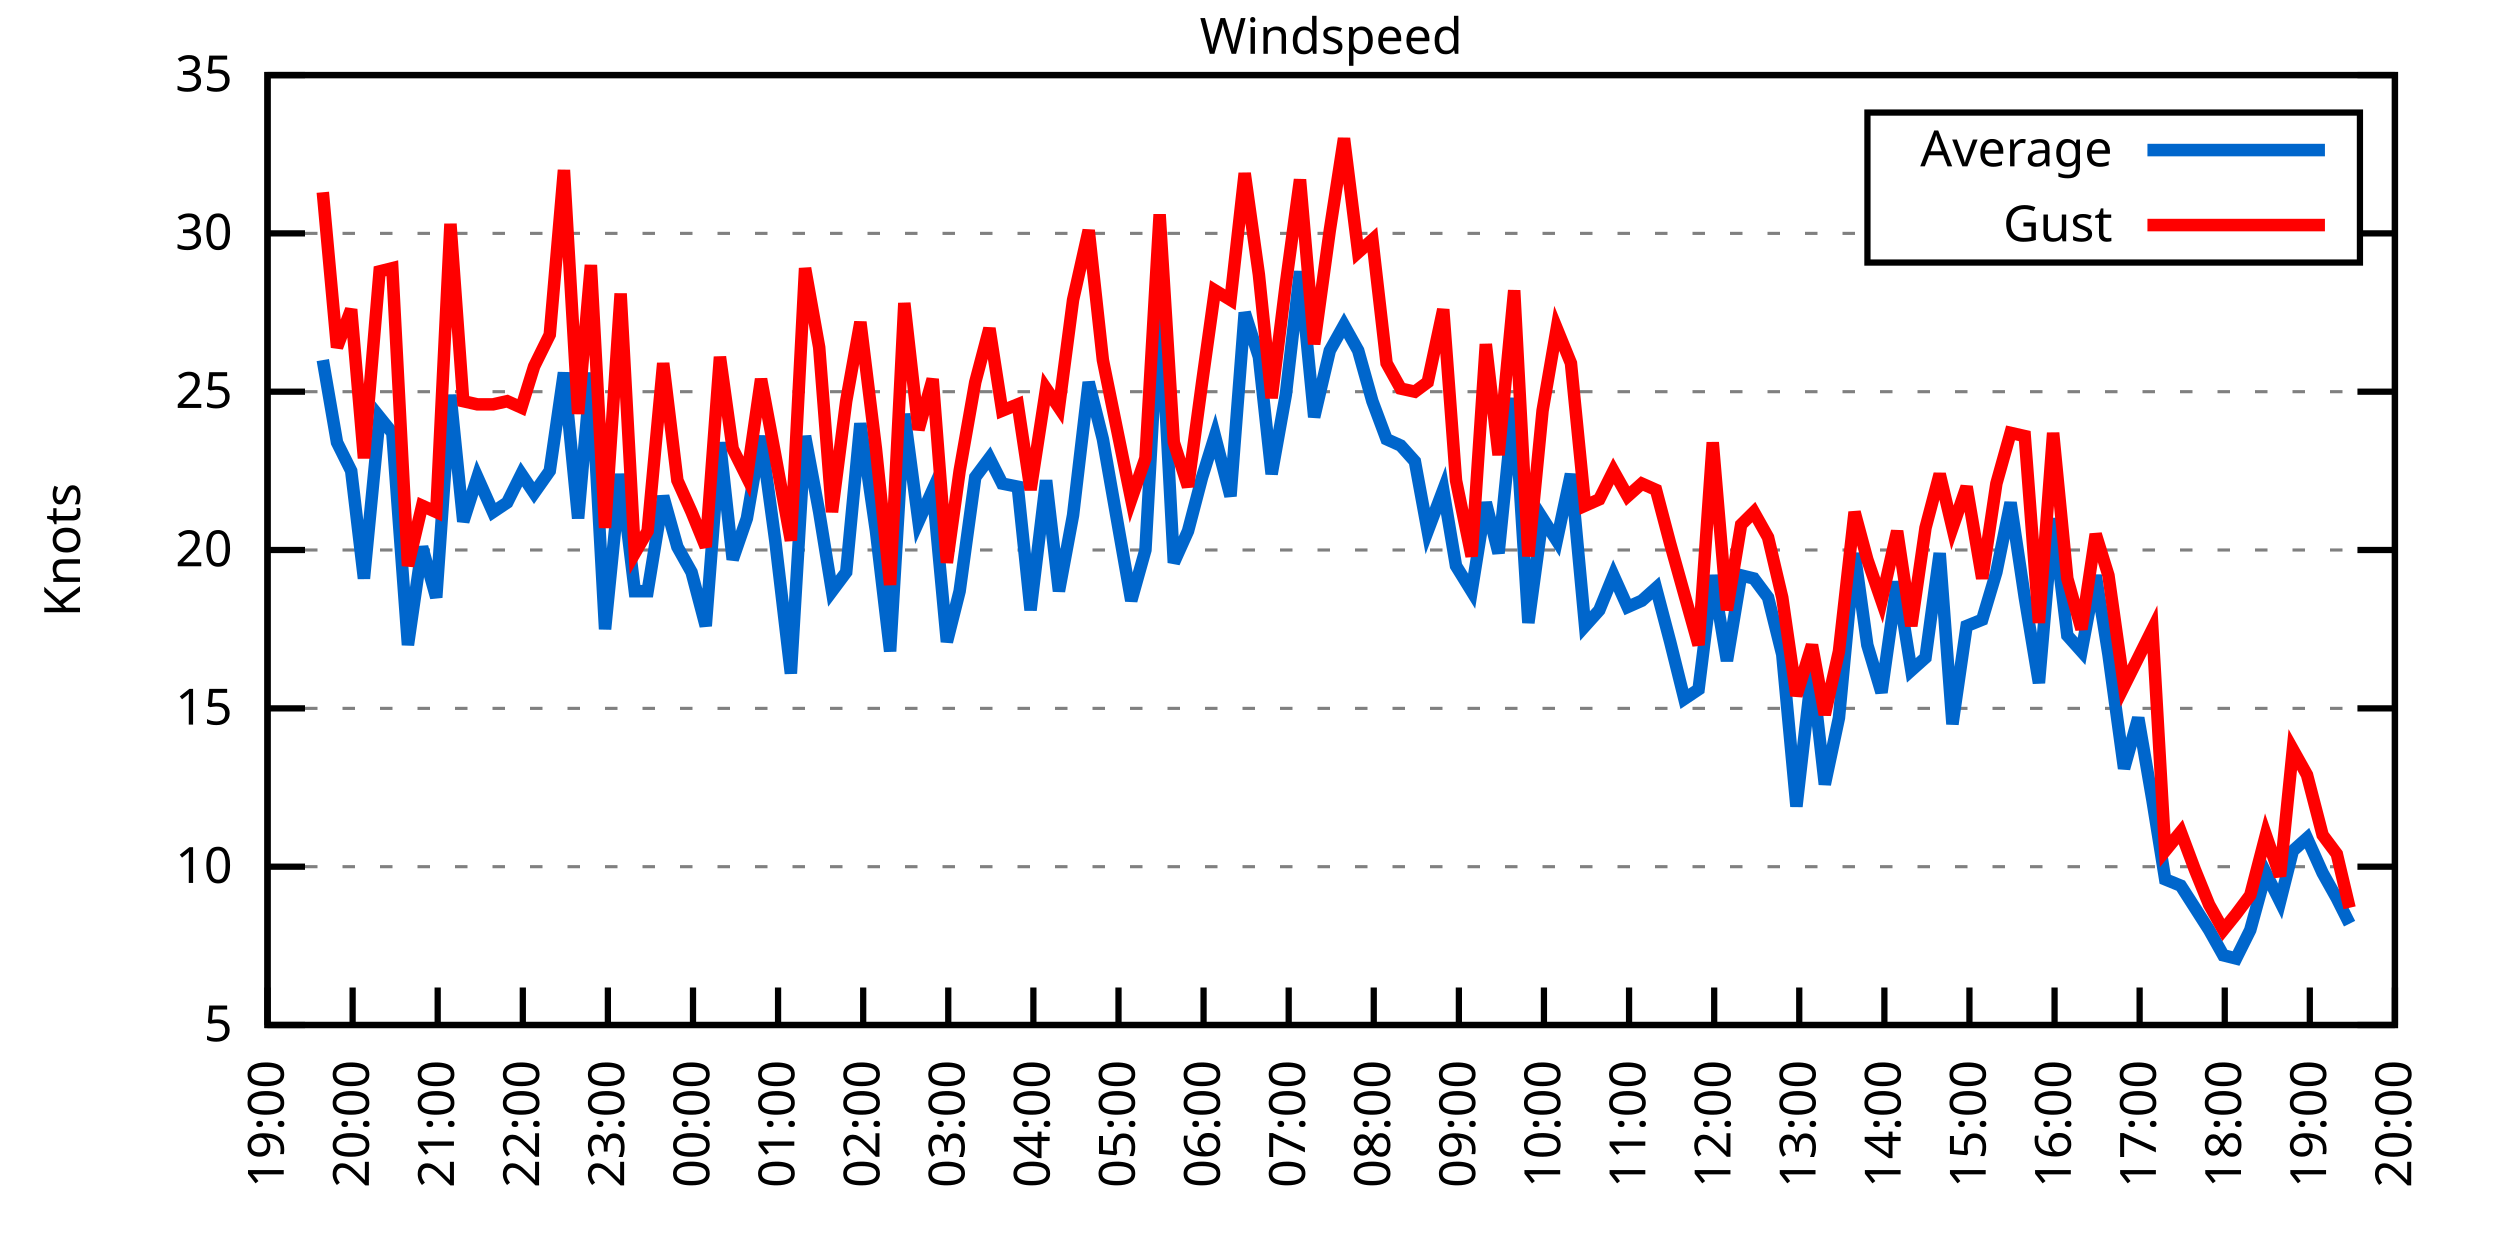
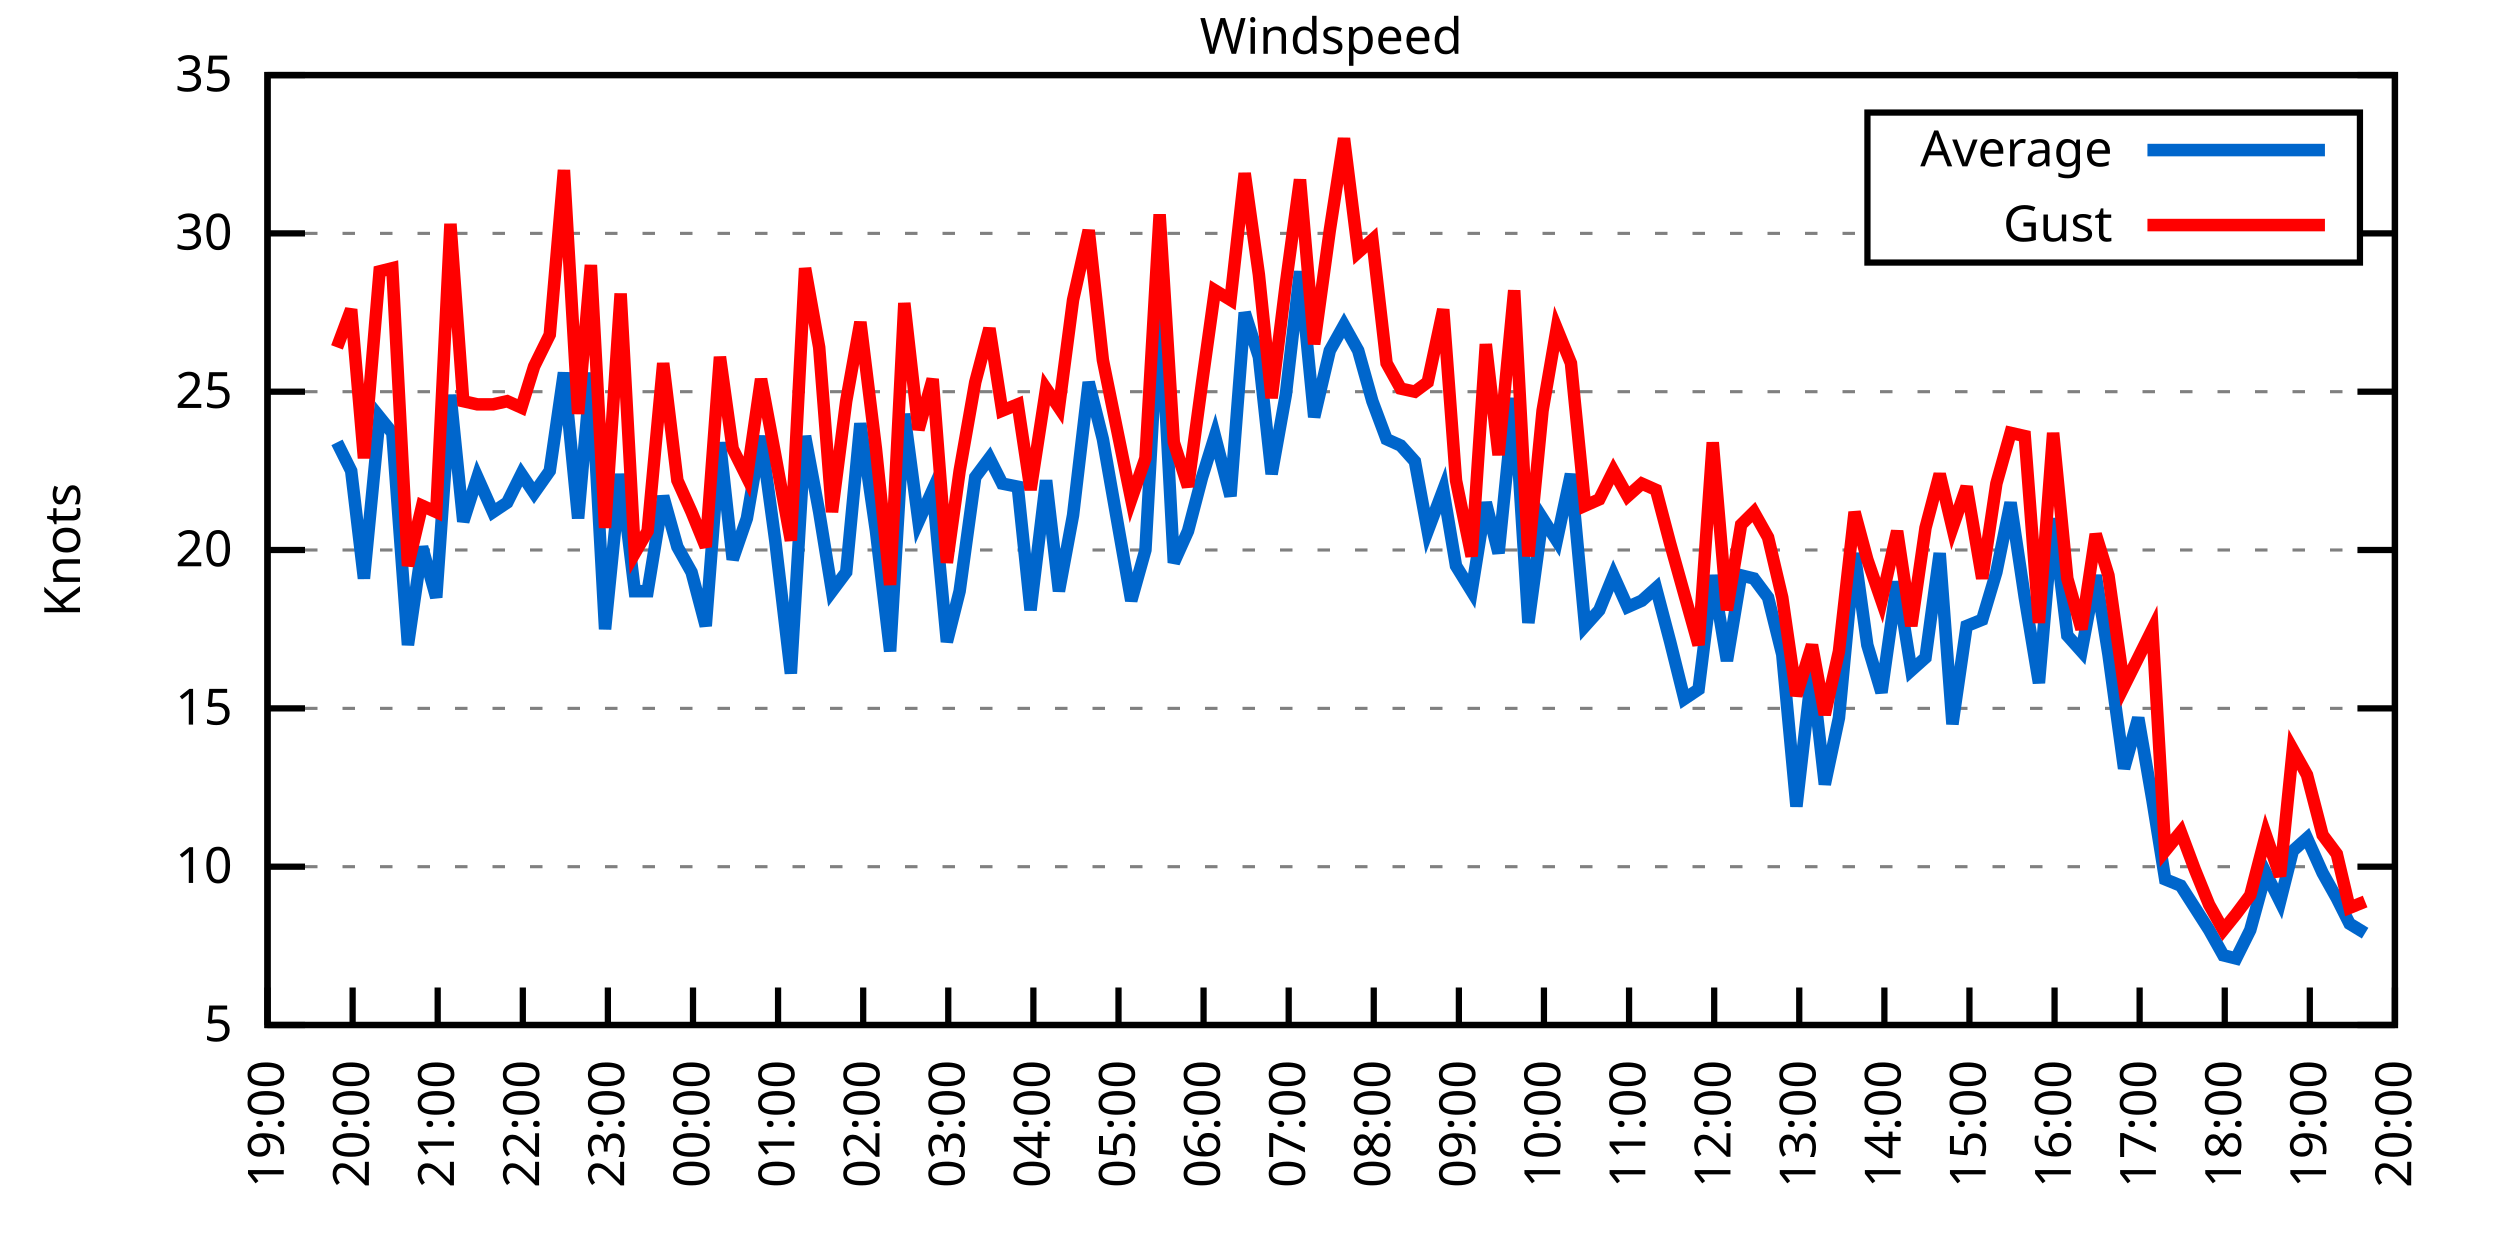
<svg xmlns="http://www.w3.org/2000/svg" xmlns:xlink="http://www.w3.org/1999/xlink" width="400" height="200" viewBox="0 0 400 200">
  <g id="gnuplot_canvas">
    <rect x="0" y="0" width="400" height="200" fill="none" />
    <defs>
      <circle id="gpDot" r="0.5" stroke-width="0.5" stroke="currentColor" />
      <path id="gpPt0" stroke-width="0.333" stroke="currentColor" d="M-1,0 h2 M0,-1 v2" />
      <path id="gpPt1" stroke-width="0.333" stroke="currentColor" d="M-1,-1 L1,1 M1,-1 L-1,1" />
      <path id="gpPt2" stroke-width="0.333" stroke="currentColor" d="M-1,0 L1,0 M0,-1 L0,1 M-1,-1 L1,1 M-1,1 L1,-1" />
      <rect id="gpPt3" stroke-width="0.333" stroke="currentColor" x="-1" y="-1" width="2" height="2" />
      <rect id="gpPt4" stroke-width="0.333" stroke="currentColor" fill="currentColor" x="-1" y="-1" width="2" height="2" />
      <circle id="gpPt5" stroke-width="0.333" stroke="currentColor" cx="0" cy="0" r="1" />
      <use xlink:href="#gpPt5" id="gpPt6" fill="currentColor" stroke="none" />
      <path id="gpPt7" stroke-width="0.333" stroke="currentColor" d="M0,-1.33 L-1.33,0.67 L1.33,0.67 z" />
      <use xlink:href="#gpPt7" id="gpPt8" fill="currentColor" stroke="none" />
      <use xlink:href="#gpPt7" id="gpPt9" stroke="currentColor" transform="rotate(180)" />
      <use xlink:href="#gpPt9" id="gpPt10" fill="currentColor" stroke="none" />
      <use xlink:href="#gpPt3" id="gpPt11" stroke="currentColor" transform="rotate(45)" />
      <use xlink:href="#gpPt11" id="gpPt12" fill="currentColor" stroke="none" />
      <path id="gpPt13" stroke-width="0.333" stroke="currentColor" d="M0,1.330 L1.265,0.411 L0.782,-1.067 L-0.782,-1.076 L-1.265,0.411 z" />
      <use xlink:href="#gpPt13" id="gpPt14" fill="currentColor" stroke="none" />
      <filter id="textbox" filterUnits="objectBoundingBox" x="0" y="0" height="1" width="1">
        <feFlood flood-color="white" flood-opacity="1" result="bgnd" />
        <feComposite in="SourceGraphic" in2="bgnd" operator="atop" />
      </filter>
      <filter id="greybox" filterUnits="objectBoundingBox" x="0" y="0" height="1" width="1">
        <feFlood flood-color="lightgrey" flood-opacity="1" result="grey" />
        <feComposite in="SourceGraphic" in2="grey" operator="atop" />
      </filter>
    </defs>
    <g fill="none" color="white" stroke="currentColor" stroke-width="1.00" stroke-linecap="butt" stroke-linejoin="miter">
</g>
    <g fill="none" color="black" stroke="currentColor" stroke-width="1.00" stroke-linecap="butt" stroke-linejoin="miter">
      <g stroke="none" shape-rendering="crispEdges">
        <polygon fill="rgb(255, 255, 255)" points="42.80,164.00 383.18,164.00 383.18,12.02 42.80,12.02 " />
      </g>
    </g>
    <g fill="none" color="black" stroke="currentColor" stroke-width="1.00" stroke-linecap="butt" stroke-linejoin="miter">
</g>
    <g fill="none" color="black" stroke="black" stroke-width="0.50" stroke-linecap="butt" stroke-linejoin="miter">
</g>
    <g fill="none" color="gray" stroke="currentColor" stroke-width="0.50" stroke-linecap="butt" stroke-linejoin="miter">
      <path stroke="gray" stroke-dasharray="2,4" class="gridline" d="M42.80,164.00 L383.19,164.00  " />
    </g>
    <g fill="none" color="gray" stroke="gray" stroke-width="1.00" stroke-linecap="butt" stroke-linejoin="miter">
</g>
    <g fill="none" color="black" stroke="currentColor" stroke-width="1.00" stroke-linecap="butt" stroke-linejoin="miter">
      <path stroke="black" d="M42.80,164.00 L48.80,164.00 M383.19,164.00 L377.19,164.00  " />
      <g transform="translate(37.20,166.60)" stroke="none" fill="black" font-family="Sans" font-size="8.00" text-anchor="end">
        <text>
          <tspan font-family="Sans"> 5</tspan>
        </text>
      </g>
    </g>
    <g fill="none" color="black" stroke="currentColor" stroke-width="1.00" stroke-linecap="butt" stroke-linejoin="miter">
</g>
    <g fill="none" color="black" stroke="black" stroke-width="0.50" stroke-linecap="butt" stroke-linejoin="miter">
</g>
    <g fill="none" color="gray" stroke="currentColor" stroke-width="0.50" stroke-linecap="butt" stroke-linejoin="miter">
      <path stroke="gray" stroke-dasharray="2,4" class="gridline" d="M42.80,138.67 L383.19,138.67  " />
    </g>
    <g fill="none" color="gray" stroke="gray" stroke-width="1.00" stroke-linecap="butt" stroke-linejoin="miter">
</g>
    <g fill="none" color="black" stroke="currentColor" stroke-width="1.00" stroke-linecap="butt" stroke-linejoin="miter">
      <path stroke="black" d="M42.80,138.67 L48.80,138.67 M383.19,138.67 L377.19,138.67  " />
      <g transform="translate(37.20,141.27)" stroke="none" fill="black" font-family="Sans" font-size="8.00" text-anchor="end">
        <text>
          <tspan font-family="Sans"> 10</tspan>
        </text>
      </g>
    </g>
    <g fill="none" color="black" stroke="currentColor" stroke-width="1.00" stroke-linecap="butt" stroke-linejoin="miter">
</g>
    <g fill="none" color="black" stroke="black" stroke-width="0.50" stroke-linecap="butt" stroke-linejoin="miter">
</g>
    <g fill="none" color="gray" stroke="currentColor" stroke-width="0.50" stroke-linecap="butt" stroke-linejoin="miter">
      <path stroke="gray" stroke-dasharray="2,4" class="gridline" d="M42.80,113.34 L383.19,113.34  " />
    </g>
    <g fill="none" color="gray" stroke="gray" stroke-width="1.00" stroke-linecap="butt" stroke-linejoin="miter">
</g>
    <g fill="none" color="black" stroke="currentColor" stroke-width="1.00" stroke-linecap="butt" stroke-linejoin="miter">
      <path stroke="black" d="M42.80,113.34 L48.80,113.34 M383.19,113.34 L377.19,113.34  " />
      <g transform="translate(37.20,115.94)" stroke="none" fill="black" font-family="Sans" font-size="8.00" text-anchor="end">
        <text>
          <tspan font-family="Sans"> 15</tspan>
        </text>
      </g>
    </g>
    <g fill="none" color="black" stroke="currentColor" stroke-width="1.00" stroke-linecap="butt" stroke-linejoin="miter">
</g>
    <g fill="none" color="black" stroke="black" stroke-width="0.50" stroke-linecap="butt" stroke-linejoin="miter">
</g>
    <g fill="none" color="gray" stroke="currentColor" stroke-width="0.50" stroke-linecap="butt" stroke-linejoin="miter">
      <path stroke="gray" stroke-dasharray="2,4" class="gridline" d="M42.80,88.00 L383.19,88.00  " />
    </g>
    <g fill="none" color="gray" stroke="gray" stroke-width="1.00" stroke-linecap="butt" stroke-linejoin="miter">
</g>
    <g fill="none" color="black" stroke="currentColor" stroke-width="1.00" stroke-linecap="butt" stroke-linejoin="miter">
      <path stroke="black" d="M42.80,88.00 L48.80,88.00 M383.19,88.00 L377.19,88.00  " />
      <g transform="translate(37.20,90.60)" stroke="none" fill="black" font-family="Sans" font-size="8.00" text-anchor="end">
        <text>
          <tspan font-family="Sans"> 20</tspan>
        </text>
      </g>
    </g>
    <g fill="none" color="black" stroke="currentColor" stroke-width="1.00" stroke-linecap="butt" stroke-linejoin="miter">
</g>
    <g fill="none" color="black" stroke="black" stroke-width="0.50" stroke-linecap="butt" stroke-linejoin="miter">
</g>
    <g fill="none" color="gray" stroke="currentColor" stroke-width="0.50" stroke-linecap="butt" stroke-linejoin="miter">
      <path stroke="gray" stroke-dasharray="2,4" class="gridline" d="M42.80,62.67 L383.19,62.67  " />
    </g>
    <g fill="none" color="gray" stroke="gray" stroke-width="1.00" stroke-linecap="butt" stroke-linejoin="miter">
</g>
    <g fill="none" color="black" stroke="currentColor" stroke-width="1.00" stroke-linecap="butt" stroke-linejoin="miter">
      <path stroke="black" d="M42.80,62.67 L48.80,62.67 M383.19,62.67 L377.19,62.67  " />
      <g transform="translate(37.20,65.27)" stroke="none" fill="black" font-family="Sans" font-size="8.00" text-anchor="end">
        <text>
          <tspan font-family="Sans"> 25</tspan>
        </text>
      </g>
    </g>
    <g fill="none" color="black" stroke="currentColor" stroke-width="1.00" stroke-linecap="butt" stroke-linejoin="miter">
</g>
    <g fill="none" color="black" stroke="black" stroke-width="0.50" stroke-linecap="butt" stroke-linejoin="miter">
</g>
    <g fill="none" color="gray" stroke="currentColor" stroke-width="0.50" stroke-linecap="butt" stroke-linejoin="miter">
      <path stroke="gray" stroke-dasharray="2,4" class="gridline" d="M42.80,37.34 L298.79,37.34 M377.59,37.34 L383.19,37.34  " />
    </g>
    <g fill="none" color="gray" stroke="gray" stroke-width="1.00" stroke-linecap="butt" stroke-linejoin="miter">
</g>
    <g fill="none" color="black" stroke="currentColor" stroke-width="1.00" stroke-linecap="butt" stroke-linejoin="miter">
      <path stroke="black" d="M42.80,37.34 L48.80,37.34 M383.19,37.34 L377.19,37.34  " />
      <g transform="translate(37.20,39.94)" stroke="none" fill="black" font-family="Sans" font-size="8.00" text-anchor="end">
        <text>
          <tspan font-family="Sans"> 30</tspan>
        </text>
      </g>
    </g>
    <g fill="none" color="black" stroke="currentColor" stroke-width="1.00" stroke-linecap="butt" stroke-linejoin="miter">
</g>
    <g fill="none" color="black" stroke="black" stroke-width="0.50" stroke-linecap="butt" stroke-linejoin="miter">
</g>
    <g fill="none" color="gray" stroke="currentColor" stroke-width="0.50" stroke-linecap="butt" stroke-linejoin="miter">
      <path stroke="gray" stroke-dasharray="2,4" class="gridline" d="M42.80,12.01 L383.19,12.01  " />
    </g>
    <g fill="none" color="gray" stroke="gray" stroke-width="1.00" stroke-linecap="butt" stroke-linejoin="miter">
</g>
    <g fill="none" color="black" stroke="currentColor" stroke-width="1.00" stroke-linecap="butt" stroke-linejoin="miter">
      <path stroke="black" d="M42.80,12.01 L48.80,12.01 M383.19,12.01 L377.19,12.01  " />
      <g transform="translate(37.20,14.61)" stroke="none" fill="black" font-family="Sans" font-size="8.00" text-anchor="end">
        <text>
          <tspan font-family="Sans"> 35</tspan>
        </text>
      </g>
    </g>
    <g fill="none" color="black" stroke="currentColor" stroke-width="1.00" stroke-linecap="butt" stroke-linejoin="miter">
      <path stroke="black" d="M42.80,164.00 L42.80,158.00  " />
      <g transform="translate(45.40,169.60) rotate(270.00)" stroke="none" fill="black" font-family="Sans" font-size="8.00" text-anchor="end">
        <text>
          <tspan font-family="Sans">19:00</tspan>
        </text>
      </g>
    </g>
    <g fill="none" color="black" stroke="currentColor" stroke-width="1.00" stroke-linecap="butt" stroke-linejoin="miter">
      <path stroke="black" d="M56.42,164.00 L56.42,158.00  " />
      <g transform="translate(59.02,169.60) rotate(270.00)" stroke="none" fill="black" font-family="Sans" font-size="8.00" text-anchor="end">
        <text>
          <tspan font-family="Sans">20:00</tspan>
        </text>
      </g>
    </g>
    <g fill="none" color="black" stroke="currentColor" stroke-width="1.00" stroke-linecap="butt" stroke-linejoin="miter">
      <path stroke="black" d="M70.03,164.00 L70.03,158.00  " />
      <g transform="translate(72.63,169.60) rotate(270.00)" stroke="none" fill="black" font-family="Sans" font-size="8.00" text-anchor="end">
        <text>
          <tspan font-family="Sans">21:00</tspan>
        </text>
      </g>
    </g>
    <g fill="none" color="black" stroke="currentColor" stroke-width="1.00" stroke-linecap="butt" stroke-linejoin="miter">
      <path stroke="black" d="M83.65,164.00 L83.65,158.00  " />
      <g transform="translate(86.25,169.60) rotate(270.00)" stroke="none" fill="black" font-family="Sans" font-size="8.00" text-anchor="end">
        <text>
          <tspan font-family="Sans">22:00</tspan>
        </text>
      </g>
    </g>
    <g fill="none" color="black" stroke="currentColor" stroke-width="1.00" stroke-linecap="butt" stroke-linejoin="miter">
      <path stroke="black" d="M97.26,164.00 L97.26,158.00  " />
      <g transform="translate(99.86,169.60) rotate(270.00)" stroke="none" fill="black" font-family="Sans" font-size="8.00" text-anchor="end">
        <text>
          <tspan font-family="Sans">23:00</tspan>
        </text>
      </g>
    </g>
    <g fill="none" color="black" stroke="currentColor" stroke-width="1.00" stroke-linecap="butt" stroke-linejoin="miter">
      <path stroke="black" d="M110.88,164.00 L110.88,158.00  " />
      <g transform="translate(113.48,169.60) rotate(270.00)" stroke="none" fill="black" font-family="Sans" font-size="8.00" text-anchor="end">
        <text>
          <tspan font-family="Sans">00:00</tspan>
        </text>
      </g>
    </g>
    <g fill="none" color="black" stroke="currentColor" stroke-width="1.00" stroke-linecap="butt" stroke-linejoin="miter">
      <path stroke="black" d="M124.49,164.00 L124.49,158.00  " />
      <g transform="translate(127.09,169.60) rotate(270.00)" stroke="none" fill="black" font-family="Sans" font-size="8.00" text-anchor="end">
        <text>
          <tspan font-family="Sans">01:00</tspan>
        </text>
      </g>
    </g>
    <g fill="none" color="black" stroke="currentColor" stroke-width="1.00" stroke-linecap="butt" stroke-linejoin="miter">
      <path stroke="black" d="M138.11,164.00 L138.11,158.00  " />
      <g transform="translate(140.71,169.60) rotate(270.00)" stroke="none" fill="black" font-family="Sans" font-size="8.00" text-anchor="end">
        <text>
          <tspan font-family="Sans">02:00</tspan>
        </text>
      </g>
    </g>
    <g fill="none" color="black" stroke="currentColor" stroke-width="1.00" stroke-linecap="butt" stroke-linejoin="miter">
      <path stroke="black" d="M151.72,164.00 L151.72,158.00  " />
      <g transform="translate(154.32,169.60) rotate(270.00)" stroke="none" fill="black" font-family="Sans" font-size="8.00" text-anchor="end">
        <text>
          <tspan font-family="Sans">03:00</tspan>
        </text>
      </g>
    </g>
    <g fill="none" color="black" stroke="currentColor" stroke-width="1.00" stroke-linecap="butt" stroke-linejoin="miter">
      <path stroke="black" d="M165.34,164.00 L165.34,158.00  " />
      <g transform="translate(167.94,169.60) rotate(270.00)" stroke="none" fill="black" font-family="Sans" font-size="8.00" text-anchor="end">
        <text>
          <tspan font-family="Sans">04:00</tspan>
        </text>
      </g>
    </g>
    <g fill="none" color="black" stroke="currentColor" stroke-width="1.00" stroke-linecap="butt" stroke-linejoin="miter">
      <path stroke="black" d="M178.96,164.00 L178.96,158.00  " />
      <g transform="translate(181.56,169.60) rotate(270.00)" stroke="none" fill="black" font-family="Sans" font-size="8.00" text-anchor="end">
        <text>
          <tspan font-family="Sans">05:00</tspan>
        </text>
      </g>
    </g>
    <g fill="none" color="black" stroke="currentColor" stroke-width="1.00" stroke-linecap="butt" stroke-linejoin="miter">
      <path stroke="black" d="M192.57,164.00 L192.57,158.00  " />
      <g transform="translate(195.17,169.60) rotate(270.00)" stroke="none" fill="black" font-family="Sans" font-size="8.00" text-anchor="end">
        <text>
          <tspan font-family="Sans">06:00</tspan>
        </text>
      </g>
    </g>
    <g fill="none" color="black" stroke="currentColor" stroke-width="1.00" stroke-linecap="butt" stroke-linejoin="miter">
      <path stroke="black" d="M206.19,164.00 L206.19,158.00  " />
      <g transform="translate(208.79,169.60) rotate(270.00)" stroke="none" fill="black" font-family="Sans" font-size="8.00" text-anchor="end">
        <text>
          <tspan font-family="Sans">07:00</tspan>
        </text>
      </g>
    </g>
    <g fill="none" color="black" stroke="currentColor" stroke-width="1.00" stroke-linecap="butt" stroke-linejoin="miter">
      <path stroke="black" d="M219.80,164.00 L219.80,158.00  " />
      <g transform="translate(222.40,169.60) rotate(270.00)" stroke="none" fill="black" font-family="Sans" font-size="8.00" text-anchor="end">
        <text>
          <tspan font-family="Sans">08:00</tspan>
        </text>
      </g>
    </g>
    <g fill="none" color="black" stroke="currentColor" stroke-width="1.00" stroke-linecap="butt" stroke-linejoin="miter">
      <path stroke="black" d="M233.42,164.00 L233.42,158.00  " />
      <g transform="translate(236.02,169.60) rotate(270.00)" stroke="none" fill="black" font-family="Sans" font-size="8.00" text-anchor="end">
        <text>
          <tspan font-family="Sans">09:00</tspan>
        </text>
      </g>
    </g>
    <g fill="none" color="black" stroke="currentColor" stroke-width="1.00" stroke-linecap="butt" stroke-linejoin="miter">
      <path stroke="black" d="M247.03,164.00 L247.03,158.00  " />
      <g transform="translate(249.63,169.60) rotate(270.00)" stroke="none" fill="black" font-family="Sans" font-size="8.00" text-anchor="end">
        <text>
          <tspan font-family="Sans">10:00</tspan>
        </text>
      </g>
    </g>
    <g fill="none" color="black" stroke="currentColor" stroke-width="1.00" stroke-linecap="butt" stroke-linejoin="miter">
      <path stroke="black" d="M260.65,164.00 L260.65,158.00  " />
      <g transform="translate(263.25,169.60) rotate(270.00)" stroke="none" fill="black" font-family="Sans" font-size="8.00" text-anchor="end">
        <text>
          <tspan font-family="Sans">11:00</tspan>
        </text>
      </g>
    </g>
    <g fill="none" color="black" stroke="currentColor" stroke-width="1.00" stroke-linecap="butt" stroke-linejoin="miter">
      <path stroke="black" d="M274.27,164.00 L274.27,158.00  " />
      <g transform="translate(276.87,169.60) rotate(270.00)" stroke="none" fill="black" font-family="Sans" font-size="8.00" text-anchor="end">
        <text>
          <tspan font-family="Sans">12:00</tspan>
        </text>
      </g>
    </g>
    <g fill="none" color="black" stroke="currentColor" stroke-width="1.00" stroke-linecap="butt" stroke-linejoin="miter">
      <path stroke="black" d="M287.88,164.00 L287.88,158.00  " />
      <g transform="translate(290.48,169.60) rotate(270.00)" stroke="none" fill="black" font-family="Sans" font-size="8.00" text-anchor="end">
        <text>
          <tspan font-family="Sans">13:00</tspan>
        </text>
      </g>
    </g>
    <g fill="none" color="black" stroke="currentColor" stroke-width="1.00" stroke-linecap="butt" stroke-linejoin="miter">
      <path stroke="black" d="M301.50,164.00 L301.50,158.00  " />
      <g transform="translate(304.10,169.60) rotate(270.00)" stroke="none" fill="black" font-family="Sans" font-size="8.00" text-anchor="end">
        <text>
          <tspan font-family="Sans">14:00</tspan>
        </text>
      </g>
    </g>
    <g fill="none" color="black" stroke="currentColor" stroke-width="1.00" stroke-linecap="butt" stroke-linejoin="miter">
      <path stroke="black" d="M315.11,164.00 L315.11,158.00  " />
      <g transform="translate(317.71,169.60) rotate(270.00)" stroke="none" fill="black" font-family="Sans" font-size="8.00" text-anchor="end">
        <text>
          <tspan font-family="Sans">15:00</tspan>
        </text>
      </g>
    </g>
    <g fill="none" color="black" stroke="currentColor" stroke-width="1.00" stroke-linecap="butt" stroke-linejoin="miter">
      <path stroke="black" d="M328.73,164.00 L328.73,158.00  " />
      <g transform="translate(331.33,169.60) rotate(270.00)" stroke="none" fill="black" font-family="Sans" font-size="8.00" text-anchor="end">
        <text>
          <tspan font-family="Sans">16:00</tspan>
        </text>
      </g>
    </g>
    <g fill="none" color="black" stroke="currentColor" stroke-width="1.00" stroke-linecap="butt" stroke-linejoin="miter">
      <path stroke="black" d="M342.34,164.00 L342.34,158.00  " />
      <g transform="translate(344.94,169.60) rotate(270.00)" stroke="none" fill="black" font-family="Sans" font-size="8.00" text-anchor="end">
        <text>
          <tspan font-family="Sans">17:00</tspan>
        </text>
      </g>
    </g>
    <g fill="none" color="black" stroke="currentColor" stroke-width="1.00" stroke-linecap="butt" stroke-linejoin="miter">
      <path stroke="black" d="M355.96,164.00 L355.96,158.00  " />
      <g transform="translate(358.56,169.60) rotate(270.00)" stroke="none" fill="black" font-family="Sans" font-size="8.00" text-anchor="end">
        <text>
          <tspan font-family="Sans">18:00</tspan>
        </text>
      </g>
    </g>
    <g fill="none" color="black" stroke="currentColor" stroke-width="1.00" stroke-linecap="butt" stroke-linejoin="miter">
      <path stroke="black" d="M369.57,164.00 L369.57,158.00  " />
      <g transform="translate(372.17,169.60) rotate(270.00)" stroke="none" fill="black" font-family="Sans" font-size="8.00" text-anchor="end">
        <text>
          <tspan font-family="Sans">19:00</tspan>
        </text>
      </g>
    </g>
    <g fill="none" color="black" stroke="currentColor" stroke-width="1.00" stroke-linecap="butt" stroke-linejoin="miter">
      <path stroke="black" d="M383.19,164.00 L383.19,158.00  " />
      <g transform="translate(385.79,169.60) rotate(270.00)" stroke="none" fill="black" font-family="Sans" font-size="8.00" text-anchor="end">
        <text>
          <tspan font-family="Sans">20:00</tspan>
        </text>
      </g>
    </g>
    <g fill="none" color="black" stroke="currentColor" stroke-width="1.00" stroke-linecap="butt" stroke-linejoin="miter">
</g>
    <g fill="none" color="black" stroke="currentColor" stroke-width="1.00" stroke-linecap="butt" stroke-linejoin="miter">
      <path stroke="black" d="M42.80,12.01 L42.80,164.00 L383.19,164.00 L383.19,12.01 L42.80,12.01 Z  " />
    </g>
    <g fill="none" color="black" stroke="currentColor" stroke-width="1.00" stroke-linecap="butt" stroke-linejoin="miter">
</g>
    <g fill="none" color="black" stroke="currentColor" stroke-width="1.00" stroke-linecap="butt" stroke-linejoin="miter">
      <path stroke="black" d="M298.79,42.01 L298.79,18.01 L377.59,18.01 L377.59,42.01 L298.79,42.01 Z  " />
    </g>
    <g id="Windspeed_plot_1">
      <g fill="none" color="white" stroke="black" stroke-width="2.00" stroke-linecap="butt" stroke-linejoin="miter">
</g>
      <g fill="none" color="black" stroke="currentColor" stroke-width="2.00" stroke-linecap="butt" stroke-linejoin="miter">
        <g transform="translate(337.99,26.61)" stroke="none" fill="black" font-family="Sans" font-size="8.00" text-anchor="end">
          <text>
            <tspan font-family="Sans">Average</tspan>
          </text>
        </g>
      </g>
      <g fill="none" color="black" stroke="currentColor" stroke-width="2.00" stroke-linecap="butt" stroke-linejoin="miter">
-         <path stroke="rgb(  0, 102, 204)" d="M343.59,24.01 L371.99,24.01 M51.65,57.61 L53.92,70.78 L56.19,75.34 L58.23,92.56 L60.73,66.73 L62.77,69.26   L65.27,103.20 L67.54,87.50 L69.80,95.60 L72.07,63.18 L74.12,83.45 L76.39,76.35 L78.88,81.93 L81.15,80.41   L83.42,75.85 L85.46,78.89 L87.96,75.34 L90.23,59.63 L92.50,82.94 L94.54,59.63 L96.81,100.67 L99.30,75.85   L101.57,94.59 L103.62,94.59 L106.11,79.39 L108.38,87.50 L110.65,91.55 L112.92,100.16 L115.19,70.78 L117.23,89.52   L119.50,82.94 L121.77,69.77 L124.04,86.49 L126.54,107.76 L128.81,69.77 L131.07,81.93 L133.12,94.59 L135.39,91.55   L137.66,67.74 L140.15,84.97 L142.42,104.22 L144.69,66.22 L146.96,83.45 L149.23,78.38 L151.50,102.70 L153.54,94.59   L156.04,76.35 L158.31,73.31 L160.35,77.37 L162.84,77.87 L164.89,97.63 L167.38,76.86 L169.43,94.59 L171.69,82.43   L174.19,61.15 L176.46,70.27 L181.00,96.11 L183.27,88.00 L185.54,47.47 L187.81,90.03 L190.08,84.97 L192.34,76.35   L194.39,69.77 L196.88,79.39 L199.15,50.01 L201.42,57.10 L203.46,75.85 L205.73,63.18 L208.00,43.42 L210.27,66.73   L212.77,56.09 L215.04,52.03 L217.31,56.09 L219.58,64.19 L221.85,70.27 L224.11,71.29 L226.38,73.82 L228.43,84.97   L230.92,78.38 L232.96,90.54 L235.46,94.59 L237.73,80.41 L239.77,88.51 L242.27,63.69 L244.54,99.66 L246.81,82.94   L249.08,86.49 L251.35,75.85 L253.61,100.16 L255.88,97.63 L258.15,92.06 L260.42,97.12 L262.69,96.11 L264.96,94.08   L267.23,102.70 L269.50,111.82 L271.77,110.30 L274.04,92.06 L276.31,105.74 L278.58,92.06 L280.62,92.56 L282.89,95.60   L285.16,104.72 L287.43,129.04 L289.92,107.26 L291.97,125.50 L294.23,114.86 L296.73,88.51 L298.77,103.20 L301.04,110.80   L303.54,93.07 L305.81,107.26 L308.08,105.23 L310.35,88.51 L312.39,115.87 L314.66,100.16 L317.15,99.15 L319.42,91.55   L321.69,80.41 L323.96,95.60 L326.23,109.28 L328.50,82.94 L330.77,101.68 L333.04,104.22 L335.31,92.06 L337.35,104.72   L339.85,122.96 L342.12,114.86 L344.39,128.03 L346.43,140.69 L348.92,141.71 L351.19,145.25 L353.46,148.80 L355.73,152.85   L357.77,153.36 L360.04,148.80 L362.54,139.68 L364.81,144.24 L366.85,136.14 L369.12,134.11 L371.62,139.68 L373.89,143.73   L375.93,147.79  " />
+         <path stroke="rgb(  0, 102, 204)" d="M343.59,24.01 L371.99,24.01 M53.92,70.78 L56.19,75.34 L58.23,92.56 L60.73,66.73 L62.77,69.26 L65.27,103.20   L67.54,87.50 L69.80,95.60 L72.07,63.18 L74.12,83.45 L76.39,76.35 L78.88,81.93 L81.15,80.41 L83.42,75.85   L85.46,78.89 L87.96,75.34 L90.23,59.63 L92.50,82.94 L94.54,59.63 L96.81,100.67 L99.30,75.85 L101.57,94.59   L103.62,94.59 L106.11,79.39 L108.38,87.50 L110.65,91.55 L112.92,100.16 L115.19,70.78 L117.23,89.52 L119.50,82.94   L121.77,69.77 L124.04,86.49 L126.54,107.76 L128.81,69.77 L131.07,81.93 L133.12,94.59 L135.39,91.55 L137.66,67.74   L140.15,84.97 L142.42,104.22 L144.69,66.22 L146.96,83.45 L149.23,78.38 L151.50,102.70 L153.54,94.59 L156.04,76.35   L158.31,73.31 L160.35,77.37 L162.84,77.87 L164.89,97.63 L167.38,76.86 L169.43,94.59 L171.69,82.43 L174.19,61.15   L176.46,70.27 L181.00,96.11 L183.27,88.00 L185.54,47.47 L187.81,90.03 L190.08,84.97 L192.34,76.35 L194.39,69.77   L196.88,79.39 L199.15,50.01 L201.42,57.10 L203.46,75.85 L205.73,63.18 L208.00,43.42 L210.27,66.73 L212.77,56.09   L215.04,52.03 L217.31,56.09 L219.58,64.19 L221.85,70.27 L224.11,71.29 L226.38,73.82 L228.43,84.97 L230.92,78.38   L232.96,90.54 L235.46,94.59 L237.73,80.41 L239.77,88.51 L242.27,63.69 L244.54,99.66 L246.81,82.94 L249.08,86.49   L251.35,75.85 L253.61,100.16 L255.88,97.63 L258.15,92.06 L260.42,97.12 L262.69,96.11 L264.96,94.08 L267.23,102.70   L269.50,111.82 L271.77,110.30 L274.04,92.06 L276.31,105.74 L278.58,92.06 L280.62,92.56 L282.89,95.60 L285.16,104.72   L287.43,129.04 L289.92,107.26 L291.97,125.50 L294.23,114.86 L296.73,88.51 L298.77,103.20 L301.04,110.80 L303.54,93.07   L305.81,107.26 L308.08,105.23 L310.35,88.51 L312.39,115.87 L314.66,100.16 L317.15,99.15 L319.42,91.55 L321.69,80.41   L323.96,95.60 L326.23,109.28 L328.50,82.94 L330.77,101.68 L333.04,104.22 L335.31,92.06 L337.35,104.72 L339.85,122.96   L342.12,114.86 L344.39,128.03 L346.43,140.69 L348.92,141.71 L351.19,145.25 L353.46,148.80 L355.73,152.85 L357.77,153.36   L360.04,148.80 L362.54,139.68 L364.81,144.24 L366.85,136.14 L369.12,134.11 L371.62,139.68 L373.89,143.73 L375.93,147.79   L378.42,149.31  " />
      </g>
    </g>
    <g id="Windspeed_plot_2">
      <g fill="none" color="black" stroke="currentColor" stroke-width="2.00" stroke-linecap="butt" stroke-linejoin="miter">
        <g transform="translate(337.99,38.61)" stroke="none" fill="black" font-family="Sans" font-size="8.00" text-anchor="end">
          <text>
            <tspan font-family="Sans">Gust</tspan>
          </text>
        </g>
      </g>
      <g fill="none" color="black" stroke="currentColor" stroke-width="2.00" stroke-linecap="butt" stroke-linejoin="miter">
-         <path stroke="rgb(255,   0,   0)" d="M343.59,36.01 L371.99,36.01 M51.65,30.76 L53.92,55.58 L56.19,49.50 L58.23,73.31 L60.73,43.42 L62.77,42.91   L65.27,90.54 L67.54,80.91 L69.80,81.93 L72.07,35.82 L74.12,64.19 L76.39,64.70 L78.88,64.70 L81.15,64.19   L83.42,65.21 L85.46,58.62 L87.96,53.55 L90.23,27.21 L92.50,66.22 L94.54,42.41 L96.81,84.46 L99.30,46.97   L101.57,88.51 L103.62,84.97 L106.11,58.11 L108.38,76.86 L110.65,81.93 L112.92,87.50 L115.19,57.10 L117.23,71.79   L119.50,76.35 L121.77,60.65 L124.04,72.81 L126.54,86.49 L128.81,42.91 L131.07,55.58 L133.12,81.93 L135.39,64.19   L137.66,51.53 L140.15,71.79 L142.42,93.58 L144.69,48.49 L146.96,68.75 L149.23,60.65 L151.50,90.03 L153.54,75.34   L156.04,61.15 L158.31,52.54 L160.35,65.71 L162.84,64.70 L164.89,78.38 L167.38,62.17 L169.43,65.21 L171.69,47.98   L174.19,36.84 L176.46,57.61 L181.00,79.90 L183.27,73.31 L185.54,34.30 L187.81,70.78 L190.08,77.87 L192.34,61.15   L194.39,46.46 L196.88,47.98 L199.15,27.72 L201.42,43.93 L203.46,63.69 L205.73,45.45 L208.00,28.73 L210.27,55.07   L212.77,36.84 L215.04,22.14 L217.31,40.38 L219.58,38.35 L221.85,58.11 L224.11,62.17 L226.38,62.67 L228.43,61.15   L230.92,49.50 L232.96,76.86 L235.46,89.02 L237.73,55.07 L239.77,72.81 L242.27,46.46 L244.54,89.02 L246.81,65.71   L249.08,52.54 L251.35,58.11 L253.61,80.91 L255.88,79.90 L258.15,75.34 L260.42,79.39 L262.69,77.37 L264.96,78.38   L267.23,86.99 L269.50,95.10 L271.77,103.20 L274.04,70.78 L276.31,97.63 L278.58,83.95 L280.62,81.93 L282.89,85.98   L285.16,95.60 L287.43,111.31 L289.92,103.20 L291.97,114.35 L294.23,104.22 L296.73,81.93 L298.77,89.52 L301.04,96.11   L303.54,84.97 L305.81,100.16 L308.08,84.46 L310.35,75.85 L312.39,84.46 L314.66,77.87 L317.15,92.56 L319.42,77.37   L321.69,69.26 L323.96,69.77 L326.23,99.66 L328.50,69.26 L330.77,92.56 L333.04,100.67 L335.31,85.47 L337.35,92.06   L339.85,109.79 L342.12,105.23 L344.39,100.67 L346.43,136.14 L348.92,133.10 L351.19,139.17 L353.46,144.75 L355.73,148.80   L357.77,146.27 L360.04,143.23 L362.54,133.60 L364.81,140.19 L366.85,119.92 L369.12,123.98 L371.62,133.60 L373.89,136.64   L375.93,145.25  " />
+         <path stroke="rgb(255,   0,   0)" d="M343.59,36.01 L371.99,36.01 M53.92,55.58 L56.19,49.50 L58.23,73.31 L60.73,43.42 L62.77,42.91 L65.27,90.54   L67.54,80.91 L69.80,81.93 L72.07,35.82 L74.12,64.19 L76.39,64.70 L78.88,64.70 L81.15,64.19 L83.42,65.21   L85.46,58.62 L87.96,53.55 L90.23,27.21 L92.50,66.22 L94.54,42.41 L96.81,84.46 L99.30,46.97 L101.57,88.51   L103.62,84.97 L106.11,58.11 L108.38,76.86 L110.65,81.93 L112.92,87.50 L115.19,57.10 L117.23,71.79 L119.50,76.35   L121.77,60.65 L124.04,72.81 L126.54,86.49 L128.81,42.91 L131.07,55.58 L133.12,81.93 L135.39,64.19 L137.66,51.53   L140.15,71.79 L142.42,93.58 L144.69,48.49 L146.96,68.75 L149.23,60.65 L151.50,90.03 L153.54,75.34 L156.04,61.15   L158.31,52.54 L160.35,65.71 L162.84,64.70 L164.89,78.38 L167.38,62.17 L169.43,65.21 L171.69,47.98 L174.19,36.84   L176.46,57.61 L181.00,79.90 L183.27,73.31 L185.54,34.30 L187.81,70.78 L190.08,77.87 L192.34,61.15 L194.39,46.46   L196.88,47.98 L199.15,27.72 L201.42,43.93 L203.46,63.69 L205.73,45.45 L208.00,28.73 L210.27,55.07 L212.77,36.84   L215.04,22.14 L217.31,40.38 L219.58,38.35 L221.85,58.11 L224.11,62.17 L226.38,62.67 L228.43,61.15 L230.92,49.50   L232.96,76.86 L235.46,89.02 L237.73,55.07 L239.77,72.81 L242.27,46.46 L244.54,89.02 L246.81,65.71 L249.08,52.54   L251.35,58.11 L253.61,80.91 L255.88,79.90 L258.15,75.34 L260.42,79.39 L262.69,77.37 L264.96,78.38 L267.23,86.99   L269.50,95.10 L271.77,103.20 L274.04,70.78 L276.31,97.63 L278.58,83.95 L280.62,81.93 L282.89,85.98 L285.16,95.60   L287.43,111.31 L289.92,103.20 L291.97,114.35 L294.23,104.22 L296.73,81.93 L298.77,89.52 L301.04,96.11 L303.54,84.97   L305.81,100.16 L308.08,84.46 L310.35,75.85 L312.39,84.46 L314.66,77.87 L317.15,92.56 L319.42,77.37 L321.69,69.26   L323.96,69.77 L326.23,99.66 L328.50,69.26 L330.77,92.56 L333.04,100.67 L335.31,85.47 L337.35,92.06 L339.85,109.79   L342.12,105.23 L344.39,100.67 L346.43,136.14 L348.92,133.10 L351.19,139.17 L353.46,144.75 L355.73,148.80 L357.77,146.27   L360.04,143.23 L362.54,133.60 L364.81,140.19 L366.85,119.92 L369.12,123.98 L371.62,133.60 L373.89,136.64 L375.93,145.25   L378.42,144.24  " />
      </g>
    </g>
    <g fill="none" color="black" stroke="currentColor" stroke-width="2.00" stroke-linecap="butt" stroke-linejoin="miter">
</g>
    <g fill="none" color="black" stroke="black" stroke-width="1.00" stroke-linecap="butt" stroke-linejoin="miter">
</g>
    <g fill="none" color="black" stroke="currentColor" stroke-width="1.00" stroke-linecap="butt" stroke-linejoin="miter">
      <path stroke="black" d="M42.80,12.01 L42.80,164.00 L383.19,164.00 L383.19,12.01 L42.80,12.01 Z  " />
      <g transform="translate(12.80,88.01) rotate(270.00)" stroke="none" fill="black" font-family="Sans" font-size="8.00" text-anchor="middle">
        <text>
          <tspan font-family="Sans">Knots</tspan>
        </text>
      </g>
    </g>
    <g fill="none" color="black" stroke="currentColor" stroke-width="1.00" stroke-linecap="butt" stroke-linejoin="miter">
</g>
    <g fill="none" color="black" stroke="currentColor" stroke-width="1.00" stroke-linecap="butt" stroke-linejoin="miter">
      <g transform="translate(212.99,8.61)" stroke="none" fill="black" font-family="Sans" font-size="8.00" text-anchor="middle">
        <text>
          <tspan font-family="Sans">Windspeed</tspan>
        </text>
      </g>
    </g>
    <g fill="none" color="black" stroke="currentColor" stroke-width="1.00" stroke-linecap="butt" stroke-linejoin="miter">
</g>
  </g>
</svg>
